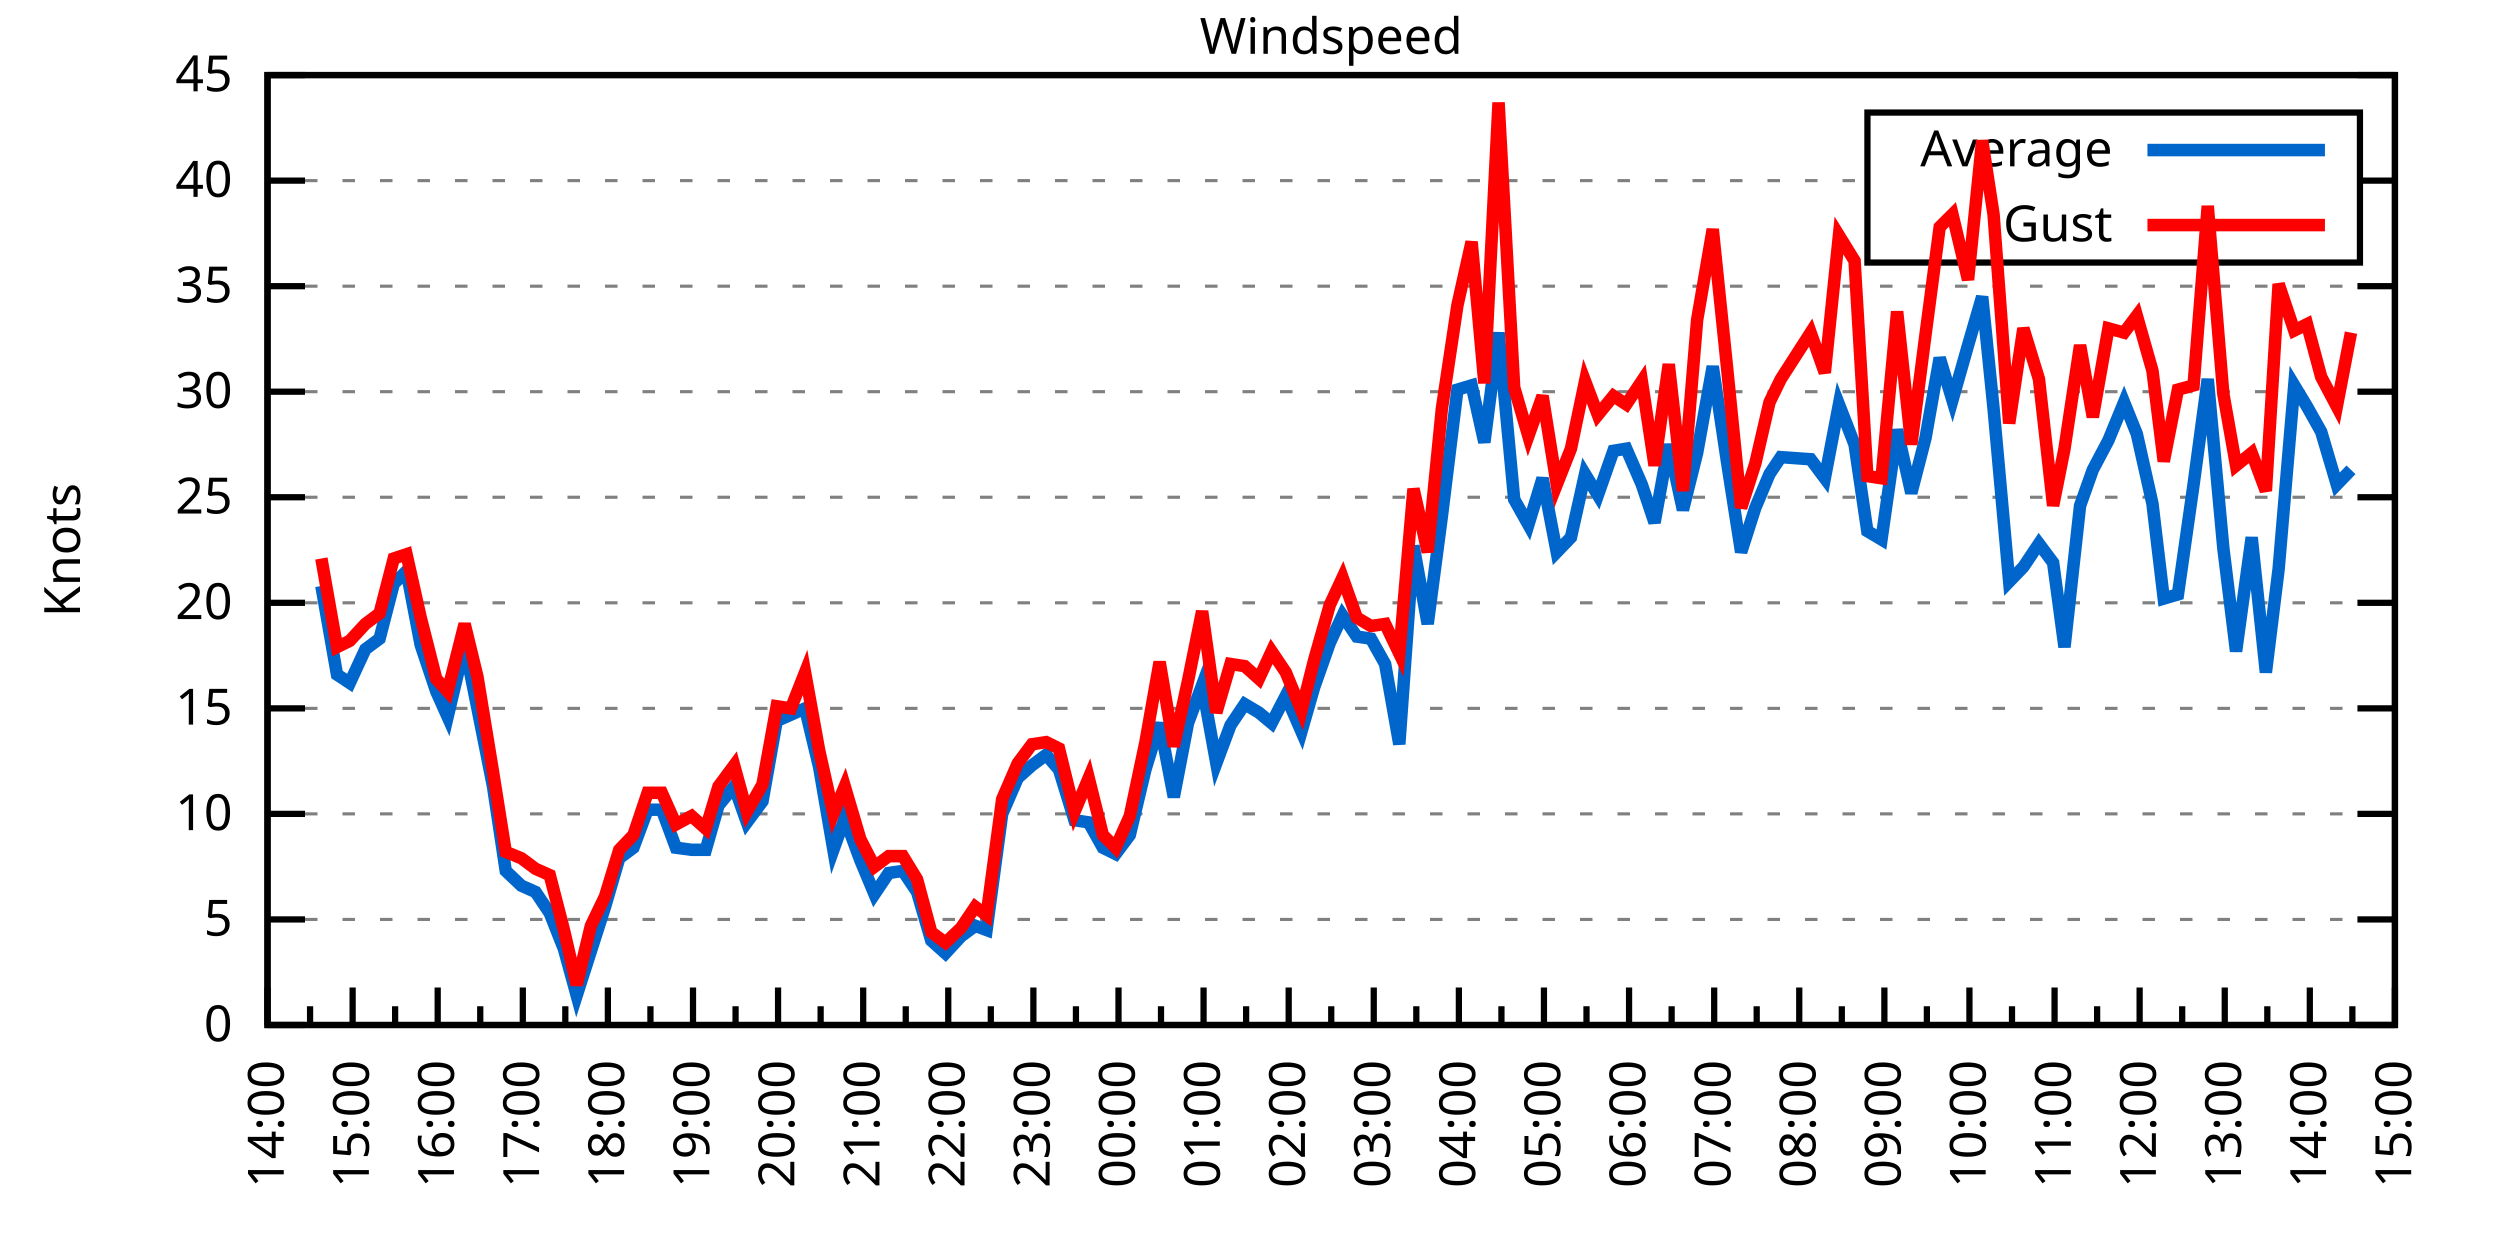
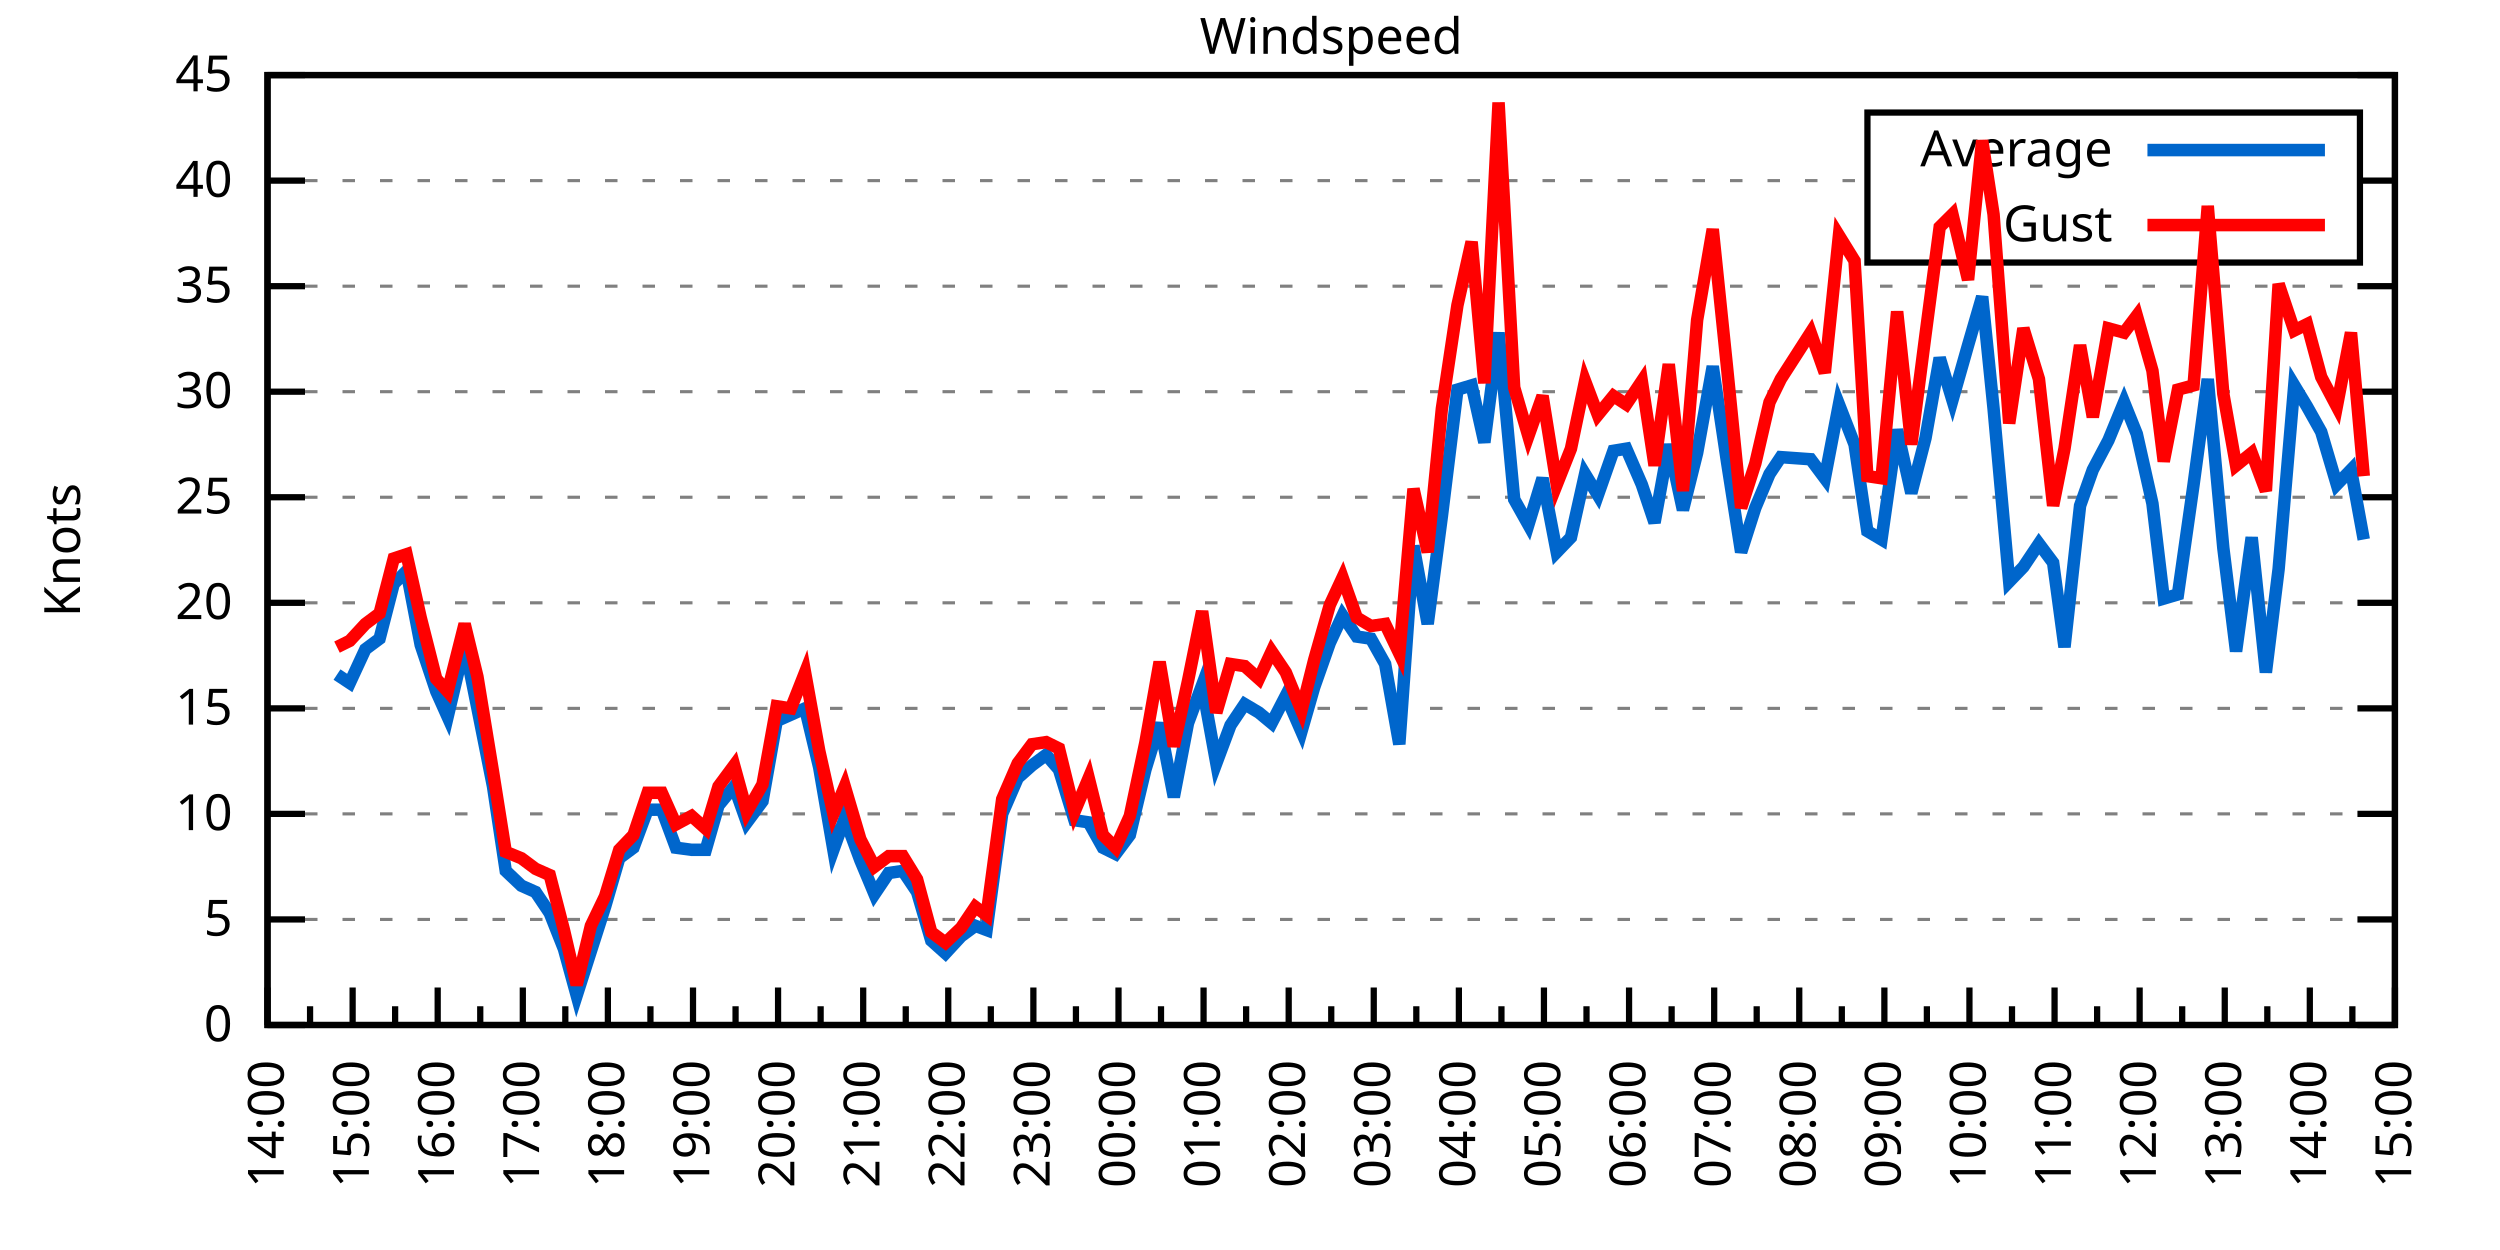
<svg xmlns="http://www.w3.org/2000/svg" xmlns:xlink="http://www.w3.org/1999/xlink" width="400" height="200" viewBox="0 0 400 200">
  <g id="gnuplot_canvas">
    <rect x="0" y="0" width="400" height="200" fill="none" />
    <defs>
      <circle id="gpDot" r="0.5" stroke-width="0.5" stroke="currentColor" />
      <path id="gpPt0" stroke-width="0.333" stroke="currentColor" d="M-1,0 h2 M0,-1 v2" />
      <path id="gpPt1" stroke-width="0.333" stroke="currentColor" d="M-1,-1 L1,1 M1,-1 L-1,1" />
      <path id="gpPt2" stroke-width="0.333" stroke="currentColor" d="M-1,0 L1,0 M0,-1 L0,1 M-1,-1 L1,1 M-1,1 L1,-1" />
      <rect id="gpPt3" stroke-width="0.333" stroke="currentColor" x="-1" y="-1" width="2" height="2" />
      <rect id="gpPt4" stroke-width="0.333" stroke="currentColor" fill="currentColor" x="-1" y="-1" width="2" height="2" />
      <circle id="gpPt5" stroke-width="0.333" stroke="currentColor" cx="0" cy="0" r="1" />
      <use xlink:href="#gpPt5" id="gpPt6" fill="currentColor" stroke="none" />
      <path id="gpPt7" stroke-width="0.333" stroke="currentColor" d="M0,-1.33 L-1.33,0.67 L1.33,0.67 z" />
      <use xlink:href="#gpPt7" id="gpPt8" fill="currentColor" stroke="none" />
      <use xlink:href="#gpPt7" id="gpPt9" stroke="currentColor" transform="rotate(180)" />
      <use xlink:href="#gpPt9" id="gpPt10" fill="currentColor" stroke="none" />
      <use xlink:href="#gpPt3" id="gpPt11" stroke="currentColor" transform="rotate(45)" />
      <use xlink:href="#gpPt11" id="gpPt12" fill="currentColor" stroke="none" />
      <path id="gpPt13" stroke-width="0.333" stroke="currentColor" d="M0,1.330 L1.265,0.411 L0.782,-1.067 L-0.782,-1.076 L-1.265,0.411 z" />
      <use xlink:href="#gpPt13" id="gpPt14" fill="currentColor" stroke="none" />
      <filter id="textbox" filterUnits="objectBoundingBox" x="0" y="0" height="1" width="1">
        <feFlood flood-color="white" flood-opacity="1" result="bgnd" />
        <feComposite in="SourceGraphic" in2="bgnd" operator="atop" />
      </filter>
      <filter id="greybox" filterUnits="objectBoundingBox" x="0" y="0" height="1" width="1">
        <feFlood flood-color="lightgrey" flood-opacity="1" result="grey" />
        <feComposite in="SourceGraphic" in2="grey" operator="atop" />
      </filter>
    </defs>
    <g fill="none" color="white" stroke="currentColor" stroke-width="1.00" stroke-linecap="butt" stroke-linejoin="miter">
</g>
    <g fill="none" color="black" stroke="currentColor" stroke-width="1.00" stroke-linecap="butt" stroke-linejoin="miter">
      <g stroke="none" shape-rendering="crispEdges">
        <polygon fill="rgb(255, 255, 255)" points="42.80,164.00 383.18,164.00 383.18,12.02 42.80,12.02 " />
      </g>
    </g>
    <g fill="none" color="black" stroke="currentColor" stroke-width="1.00" stroke-linecap="butt" stroke-linejoin="miter">
</g>
    <g fill="none" color="black" stroke="black" stroke-width="0.50" stroke-linecap="butt" stroke-linejoin="miter">
</g>
    <g fill="none" color="gray" stroke="currentColor" stroke-width="0.50" stroke-linecap="butt" stroke-linejoin="miter">
      <path stroke="gray" stroke-dasharray="2,4" class="gridline" d="M42.80,164.00 L383.19,164.00  " />
    </g>
    <g fill="none" color="gray" stroke="gray" stroke-width="1.00" stroke-linecap="butt" stroke-linejoin="miter">
</g>
    <g fill="none" color="black" stroke="currentColor" stroke-width="1.00" stroke-linecap="butt" stroke-linejoin="miter">
      <path stroke="black" d="M42.80,164.00 L48.80,164.00 M383.19,164.00 L377.19,164.00  " />
      <g transform="translate(37.20,166.60)" stroke="none" fill="black" font-family="Sans" font-size="8.00" text-anchor="end">
        <text>
          <tspan font-family="Sans"> 0</tspan>
        </text>
      </g>
    </g>
    <g fill="none" color="black" stroke="currentColor" stroke-width="1.00" stroke-linecap="butt" stroke-linejoin="miter">
</g>
    <g fill="none" color="black" stroke="black" stroke-width="0.50" stroke-linecap="butt" stroke-linejoin="miter">
</g>
    <g fill="none" color="gray" stroke="currentColor" stroke-width="0.50" stroke-linecap="butt" stroke-linejoin="miter">
      <path stroke="gray" stroke-dasharray="2,4" class="gridline" d="M42.80,147.11 L383.19,147.11  " />
    </g>
    <g fill="none" color="gray" stroke="gray" stroke-width="1.00" stroke-linecap="butt" stroke-linejoin="miter">
</g>
    <g fill="none" color="black" stroke="currentColor" stroke-width="1.00" stroke-linecap="butt" stroke-linejoin="miter">
      <path stroke="black" d="M42.80,147.11 L48.80,147.11 M383.19,147.11 L377.19,147.11  " />
      <g transform="translate(37.20,149.71)" stroke="none" fill="black" font-family="Sans" font-size="8.00" text-anchor="end">
        <text>
          <tspan font-family="Sans"> 5</tspan>
        </text>
      </g>
    </g>
    <g fill="none" color="black" stroke="currentColor" stroke-width="1.00" stroke-linecap="butt" stroke-linejoin="miter">
</g>
    <g fill="none" color="black" stroke="black" stroke-width="0.50" stroke-linecap="butt" stroke-linejoin="miter">
</g>
    <g fill="none" color="gray" stroke="currentColor" stroke-width="0.50" stroke-linecap="butt" stroke-linejoin="miter">
      <path stroke="gray" stroke-dasharray="2,4" class="gridline" d="M42.80,130.22 L383.19,130.22  " />
    </g>
    <g fill="none" color="gray" stroke="gray" stroke-width="1.00" stroke-linecap="butt" stroke-linejoin="miter">
</g>
    <g fill="none" color="black" stroke="currentColor" stroke-width="1.00" stroke-linecap="butt" stroke-linejoin="miter">
      <path stroke="black" d="M42.80,130.22 L48.80,130.22 M383.19,130.22 L377.19,130.22  " />
      <g transform="translate(37.20,132.82)" stroke="none" fill="black" font-family="Sans" font-size="8.00" text-anchor="end">
        <text>
          <tspan font-family="Sans"> 10</tspan>
        </text>
      </g>
    </g>
    <g fill="none" color="black" stroke="currentColor" stroke-width="1.00" stroke-linecap="butt" stroke-linejoin="miter">
</g>
    <g fill="none" color="black" stroke="black" stroke-width="0.50" stroke-linecap="butt" stroke-linejoin="miter">
</g>
    <g fill="none" color="gray" stroke="currentColor" stroke-width="0.50" stroke-linecap="butt" stroke-linejoin="miter">
      <path stroke="gray" stroke-dasharray="2,4" class="gridline" d="M42.80,113.34 L383.19,113.34  " />
    </g>
    <g fill="none" color="gray" stroke="gray" stroke-width="1.00" stroke-linecap="butt" stroke-linejoin="miter">
</g>
    <g fill="none" color="black" stroke="currentColor" stroke-width="1.00" stroke-linecap="butt" stroke-linejoin="miter">
      <path stroke="black" d="M42.80,113.34 L48.80,113.34 M383.19,113.34 L377.19,113.34  " />
      <g transform="translate(37.20,115.94)" stroke="none" fill="black" font-family="Sans" font-size="8.00" text-anchor="end">
        <text>
          <tspan font-family="Sans"> 15</tspan>
        </text>
      </g>
    </g>
    <g fill="none" color="black" stroke="currentColor" stroke-width="1.00" stroke-linecap="butt" stroke-linejoin="miter">
</g>
    <g fill="none" color="black" stroke="black" stroke-width="0.50" stroke-linecap="butt" stroke-linejoin="miter">
</g>
    <g fill="none" color="gray" stroke="currentColor" stroke-width="0.50" stroke-linecap="butt" stroke-linejoin="miter">
      <path stroke="gray" stroke-dasharray="2,4" class="gridline" d="M42.80,96.45 L383.19,96.45  " />
    </g>
    <g fill="none" color="gray" stroke="gray" stroke-width="1.00" stroke-linecap="butt" stroke-linejoin="miter">
</g>
    <g fill="none" color="black" stroke="currentColor" stroke-width="1.00" stroke-linecap="butt" stroke-linejoin="miter">
      <path stroke="black" d="M42.80,96.45 L48.80,96.45 M383.19,96.45 L377.19,96.45  " />
      <g transform="translate(37.20,99.05)" stroke="none" fill="black" font-family="Sans" font-size="8.00" text-anchor="end">
        <text>
          <tspan font-family="Sans"> 20</tspan>
        </text>
      </g>
    </g>
    <g fill="none" color="black" stroke="currentColor" stroke-width="1.00" stroke-linecap="butt" stroke-linejoin="miter">
</g>
    <g fill="none" color="black" stroke="black" stroke-width="0.50" stroke-linecap="butt" stroke-linejoin="miter">
</g>
    <g fill="none" color="gray" stroke="currentColor" stroke-width="0.50" stroke-linecap="butt" stroke-linejoin="miter">
      <path stroke="gray" stroke-dasharray="2,4" class="gridline" d="M42.80,79.56 L383.19,79.56  " />
    </g>
    <g fill="none" color="gray" stroke="gray" stroke-width="1.00" stroke-linecap="butt" stroke-linejoin="miter">
</g>
    <g fill="none" color="black" stroke="currentColor" stroke-width="1.00" stroke-linecap="butt" stroke-linejoin="miter">
      <path stroke="black" d="M42.80,79.56 L48.80,79.56 M383.19,79.56 L377.19,79.56  " />
      <g transform="translate(37.20,82.16)" stroke="none" fill="black" font-family="Sans" font-size="8.00" text-anchor="end">
        <text>
          <tspan font-family="Sans"> 25</tspan>
        </text>
      </g>
    </g>
    <g fill="none" color="black" stroke="currentColor" stroke-width="1.00" stroke-linecap="butt" stroke-linejoin="miter">
</g>
    <g fill="none" color="black" stroke="black" stroke-width="0.50" stroke-linecap="butt" stroke-linejoin="miter">
</g>
    <g fill="none" color="gray" stroke="currentColor" stroke-width="0.50" stroke-linecap="butt" stroke-linejoin="miter">
      <path stroke="gray" stroke-dasharray="2,4" class="gridline" d="M42.80,62.67 L383.19,62.67  " />
    </g>
    <g fill="none" color="gray" stroke="gray" stroke-width="1.00" stroke-linecap="butt" stroke-linejoin="miter">
</g>
    <g fill="none" color="black" stroke="currentColor" stroke-width="1.00" stroke-linecap="butt" stroke-linejoin="miter">
      <path stroke="black" d="M42.80,62.67 L48.80,62.67 M383.19,62.67 L377.19,62.67  " />
      <g transform="translate(37.20,65.27)" stroke="none" fill="black" font-family="Sans" font-size="8.00" text-anchor="end">
        <text>
          <tspan font-family="Sans"> 30</tspan>
        </text>
      </g>
    </g>
    <g fill="none" color="black" stroke="currentColor" stroke-width="1.00" stroke-linecap="butt" stroke-linejoin="miter">
</g>
    <g fill="none" color="black" stroke="black" stroke-width="0.50" stroke-linecap="butt" stroke-linejoin="miter">
</g>
    <g fill="none" color="gray" stroke="currentColor" stroke-width="0.50" stroke-linecap="butt" stroke-linejoin="miter">
      <path stroke="gray" stroke-dasharray="2,4" class="gridline" d="M42.80,45.79 L383.19,45.79  " />
    </g>
    <g fill="none" color="gray" stroke="gray" stroke-width="1.00" stroke-linecap="butt" stroke-linejoin="miter">
</g>
    <g fill="none" color="black" stroke="currentColor" stroke-width="1.00" stroke-linecap="butt" stroke-linejoin="miter">
      <path stroke="black" d="M42.80,45.79 L48.80,45.79 M383.19,45.79 L377.19,45.79  " />
      <g transform="translate(37.20,48.39)" stroke="none" fill="black" font-family="Sans" font-size="8.00" text-anchor="end">
        <text>
          <tspan font-family="Sans"> 35</tspan>
        </text>
      </g>
    </g>
    <g fill="none" color="black" stroke="currentColor" stroke-width="1.00" stroke-linecap="butt" stroke-linejoin="miter">
</g>
    <g fill="none" color="black" stroke="black" stroke-width="0.50" stroke-linecap="butt" stroke-linejoin="miter">
</g>
    <g fill="none" color="gray" stroke="currentColor" stroke-width="0.50" stroke-linecap="butt" stroke-linejoin="miter">
      <path stroke="gray" stroke-dasharray="2,4" class="gridline" d="M42.80,28.90 L298.79,28.90 M377.59,28.90 L383.19,28.90  " />
    </g>
    <g fill="none" color="gray" stroke="gray" stroke-width="1.00" stroke-linecap="butt" stroke-linejoin="miter">
</g>
    <g fill="none" color="black" stroke="currentColor" stroke-width="1.00" stroke-linecap="butt" stroke-linejoin="miter">
      <path stroke="black" d="M42.80,28.90 L48.80,28.90 M383.19,28.90 L377.19,28.90  " />
      <g transform="translate(37.20,31.50)" stroke="none" fill="black" font-family="Sans" font-size="8.00" text-anchor="end">
        <text>
          <tspan font-family="Sans"> 40</tspan>
        </text>
      </g>
    </g>
    <g fill="none" color="black" stroke="currentColor" stroke-width="1.00" stroke-linecap="butt" stroke-linejoin="miter">
</g>
    <g fill="none" color="black" stroke="black" stroke-width="0.50" stroke-linecap="butt" stroke-linejoin="miter">
</g>
    <g fill="none" color="gray" stroke="currentColor" stroke-width="0.50" stroke-linecap="butt" stroke-linejoin="miter">
      <path stroke="gray" stroke-dasharray="2,4" class="gridline" d="M42.80,12.01 L383.19,12.01  " />
    </g>
    <g fill="none" color="gray" stroke="gray" stroke-width="1.00" stroke-linecap="butt" stroke-linejoin="miter">
</g>
    <g fill="none" color="black" stroke="currentColor" stroke-width="1.00" stroke-linecap="butt" stroke-linejoin="miter">
      <path stroke="black" d="M42.80,12.01 L48.80,12.01 M383.19,12.01 L377.19,12.01  " />
      <g transform="translate(37.20,14.61)" stroke="none" fill="black" font-family="Sans" font-size="8.00" text-anchor="end">
        <text>
          <tspan font-family="Sans"> 45</tspan>
        </text>
      </g>
    </g>
    <g fill="none" color="black" stroke="currentColor" stroke-width="1.00" stroke-linecap="butt" stroke-linejoin="miter">
      <path stroke="black" d="M42.80,164.00 L42.80,158.00  " />
      <g transform="translate(45.40,169.60) rotate(270)" stroke="none" fill="black" font-family="Sans" font-size="8.00" text-anchor="end">
        <text>
          <tspan font-family="Sans">14:00</tspan>
        </text>
      </g>
    </g>
    <g fill="none" color="black" stroke="currentColor" stroke-width="1.00" stroke-linecap="butt" stroke-linejoin="miter">
      <path stroke="black" d="M49.61,164.00 L49.61,161.00 M56.42,164.00 L56.42,158.00  " />
      <g transform="translate(59.02,169.60) rotate(270)" stroke="none" fill="black" font-family="Sans" font-size="8.00" text-anchor="end">
        <text>
          <tspan font-family="Sans">15:00</tspan>
        </text>
      </g>
    </g>
    <g fill="none" color="black" stroke="currentColor" stroke-width="1.00" stroke-linecap="butt" stroke-linejoin="miter">
      <path stroke="black" d="M63.22,164.00 L63.22,161.00 M70.03,164.00 L70.03,158.00  " />
      <g transform="translate(72.63,169.60) rotate(270)" stroke="none" fill="black" font-family="Sans" font-size="8.00" text-anchor="end">
        <text>
          <tspan font-family="Sans">16:00</tspan>
        </text>
      </g>
    </g>
    <g fill="none" color="black" stroke="currentColor" stroke-width="1.00" stroke-linecap="butt" stroke-linejoin="miter">
      <path stroke="black" d="M76.84,164.00 L76.84,161.00 M83.65,164.00 L83.65,158.00  " />
      <g transform="translate(86.25,169.60) rotate(270)" stroke="none" fill="black" font-family="Sans" font-size="8.00" text-anchor="end">
        <text>
          <tspan font-family="Sans">17:00</tspan>
        </text>
      </g>
    </g>
    <g fill="none" color="black" stroke="currentColor" stroke-width="1.00" stroke-linecap="butt" stroke-linejoin="miter">
      <path stroke="black" d="M90.45,164.00 L90.45,161.00 M97.26,164.00 L97.26,158.00  " />
      <g transform="translate(99.86,169.60) rotate(270)" stroke="none" fill="black" font-family="Sans" font-size="8.00" text-anchor="end">
        <text>
          <tspan font-family="Sans">18:00</tspan>
        </text>
      </g>
    </g>
    <g fill="none" color="black" stroke="currentColor" stroke-width="1.00" stroke-linecap="butt" stroke-linejoin="miter">
      <path stroke="black" d="M104.07,164.00 L104.07,161.00 M110.88,164.00 L110.88,158.00  " />
      <g transform="translate(113.48,169.60) rotate(270)" stroke="none" fill="black" font-family="Sans" font-size="8.00" text-anchor="end">
        <text>
          <tspan font-family="Sans">19:00</tspan>
        </text>
      </g>
    </g>
    <g fill="none" color="black" stroke="currentColor" stroke-width="1.00" stroke-linecap="butt" stroke-linejoin="miter">
      <path stroke="black" d="M117.69,164.00 L117.69,161.00 M124.49,164.00 L124.49,158.00  " />
      <g transform="translate(127.09,169.60) rotate(270)" stroke="none" fill="black" font-family="Sans" font-size="8.00" text-anchor="end">
        <text>
          <tspan font-family="Sans">20:00</tspan>
        </text>
      </g>
    </g>
    <g fill="none" color="black" stroke="currentColor" stroke-width="1.00" stroke-linecap="butt" stroke-linejoin="miter">
      <path stroke="black" d="M131.30,164.00 L131.30,161.00 M138.11,164.00 L138.11,158.00  " />
      <g transform="translate(140.71,169.60) rotate(270)" stroke="none" fill="black" font-family="Sans" font-size="8.00" text-anchor="end">
        <text>
          <tspan font-family="Sans">21:00</tspan>
        </text>
      </g>
    </g>
    <g fill="none" color="black" stroke="currentColor" stroke-width="1.00" stroke-linecap="butt" stroke-linejoin="miter">
      <path stroke="black" d="M144.92,164.00 L144.92,161.00 M151.72,164.00 L151.72,158.00  " />
      <g transform="translate(154.32,169.60) rotate(270)" stroke="none" fill="black" font-family="Sans" font-size="8.00" text-anchor="end">
        <text>
          <tspan font-family="Sans">22:00</tspan>
        </text>
      </g>
    </g>
    <g fill="none" color="black" stroke="currentColor" stroke-width="1.00" stroke-linecap="butt" stroke-linejoin="miter">
      <path stroke="black" d="M158.53,164.00 L158.53,161.00 M165.34,164.00 L165.34,158.00  " />
      <g transform="translate(167.94,169.60) rotate(270)" stroke="none" fill="black" font-family="Sans" font-size="8.00" text-anchor="end">
        <text>
          <tspan font-family="Sans">23:00</tspan>
        </text>
      </g>
    </g>
    <g fill="none" color="black" stroke="currentColor" stroke-width="1.00" stroke-linecap="butt" stroke-linejoin="miter">
      <path stroke="black" d="M172.15,164.00 L172.15,161.00 M178.96,164.00 L178.96,158.00  " />
      <g transform="translate(181.56,169.60) rotate(270)" stroke="none" fill="black" font-family="Sans" font-size="8.00" text-anchor="end">
        <text>
          <tspan font-family="Sans">00:00</tspan>
        </text>
      </g>
    </g>
    <g fill="none" color="black" stroke="currentColor" stroke-width="1.00" stroke-linecap="butt" stroke-linejoin="miter">
      <path stroke="black" d="M185.76,164.00 L185.76,161.00 M192.57,164.00 L192.57,158.00  " />
      <g transform="translate(195.17,169.60) rotate(270)" stroke="none" fill="black" font-family="Sans" font-size="8.00" text-anchor="end">
        <text>
          <tspan font-family="Sans">01:00</tspan>
        </text>
      </g>
    </g>
    <g fill="none" color="black" stroke="currentColor" stroke-width="1.00" stroke-linecap="butt" stroke-linejoin="miter">
      <path stroke="black" d="M199.38,164.00 L199.38,161.00 M206.19,164.00 L206.19,158.00  " />
      <g transform="translate(208.79,169.60) rotate(270)" stroke="none" fill="black" font-family="Sans" font-size="8.00" text-anchor="end">
        <text>
          <tspan font-family="Sans">02:00</tspan>
        </text>
      </g>
    </g>
    <g fill="none" color="black" stroke="currentColor" stroke-width="1.00" stroke-linecap="butt" stroke-linejoin="miter">
      <path stroke="black" d="M213.00,164.00 L213.00,161.00 M219.80,164.00 L219.80,158.00  " />
      <g transform="translate(222.40,169.60) rotate(270)" stroke="none" fill="black" font-family="Sans" font-size="8.00" text-anchor="end">
        <text>
          <tspan font-family="Sans">03:00</tspan>
        </text>
      </g>
    </g>
    <g fill="none" color="black" stroke="currentColor" stroke-width="1.00" stroke-linecap="butt" stroke-linejoin="miter">
      <path stroke="black" d="M226.61,164.00 L226.61,161.00 M233.42,164.00 L233.42,158.00  " />
      <g transform="translate(236.02,169.60) rotate(270)" stroke="none" fill="black" font-family="Sans" font-size="8.00" text-anchor="end">
        <text>
          <tspan font-family="Sans">04:00</tspan>
        </text>
      </g>
    </g>
    <g fill="none" color="black" stroke="currentColor" stroke-width="1.00" stroke-linecap="butt" stroke-linejoin="miter">
      <path stroke="black" d="M240.23,164.00 L240.23,161.00 M247.03,164.00 L247.03,158.00  " />
      <g transform="translate(249.63,169.60) rotate(270)" stroke="none" fill="black" font-family="Sans" font-size="8.00" text-anchor="end">
        <text>
          <tspan font-family="Sans">05:00</tspan>
        </text>
      </g>
    </g>
    <g fill="none" color="black" stroke="currentColor" stroke-width="1.00" stroke-linecap="butt" stroke-linejoin="miter">
      <path stroke="black" d="M253.84,164.00 L253.84,161.00 M260.65,164.00 L260.65,158.00  " />
      <g transform="translate(263.25,169.60) rotate(270)" stroke="none" fill="black" font-family="Sans" font-size="8.00" text-anchor="end">
        <text>
          <tspan font-family="Sans">06:00</tspan>
        </text>
      </g>
    </g>
    <g fill="none" color="black" stroke="currentColor" stroke-width="1.00" stroke-linecap="butt" stroke-linejoin="miter">
      <path stroke="black" d="M267.46,164.00 L267.46,161.00 M274.27,164.00 L274.27,158.00  " />
      <g transform="translate(276.87,169.60) rotate(270)" stroke="none" fill="black" font-family="Sans" font-size="8.00" text-anchor="end">
        <text>
          <tspan font-family="Sans">07:00</tspan>
        </text>
      </g>
    </g>
    <g fill="none" color="black" stroke="currentColor" stroke-width="1.00" stroke-linecap="butt" stroke-linejoin="miter">
      <path stroke="black" d="M281.07,164.00 L281.07,161.00 M287.88,164.00 L287.88,158.00  " />
      <g transform="translate(290.48,169.60) rotate(270)" stroke="none" fill="black" font-family="Sans" font-size="8.00" text-anchor="end">
        <text>
          <tspan font-family="Sans">08:00</tspan>
        </text>
      </g>
    </g>
    <g fill="none" color="black" stroke="currentColor" stroke-width="1.00" stroke-linecap="butt" stroke-linejoin="miter">
      <path stroke="black" d="M294.69,164.00 L294.69,161.00 M301.50,164.00 L301.50,158.00  " />
      <g transform="translate(304.10,169.60) rotate(270)" stroke="none" fill="black" font-family="Sans" font-size="8.00" text-anchor="end">
        <text>
          <tspan font-family="Sans">09:00</tspan>
        </text>
      </g>
    </g>
    <g fill="none" color="black" stroke="currentColor" stroke-width="1.00" stroke-linecap="butt" stroke-linejoin="miter">
      <path stroke="black" d="M308.30,164.00 L308.30,161.00 M315.11,164.00 L315.11,158.00  " />
      <g transform="translate(317.71,169.60) rotate(270)" stroke="none" fill="black" font-family="Sans" font-size="8.00" text-anchor="end">
        <text>
          <tspan font-family="Sans">10:00</tspan>
        </text>
      </g>
    </g>
    <g fill="none" color="black" stroke="currentColor" stroke-width="1.00" stroke-linecap="butt" stroke-linejoin="miter">
      <path stroke="black" d="M321.92,164.00 L321.92,161.00 M328.73,164.00 L328.73,158.00  " />
      <g transform="translate(331.33,169.60) rotate(270)" stroke="none" fill="black" font-family="Sans" font-size="8.00" text-anchor="end">
        <text>
          <tspan font-family="Sans">11:00</tspan>
        </text>
      </g>
    </g>
    <g fill="none" color="black" stroke="currentColor" stroke-width="1.00" stroke-linecap="butt" stroke-linejoin="miter">
      <path stroke="black" d="M335.54,164.00 L335.54,161.00 M342.34,164.00 L342.34,158.00  " />
      <g transform="translate(344.94,169.60) rotate(270)" stroke="none" fill="black" font-family="Sans" font-size="8.00" text-anchor="end">
        <text>
          <tspan font-family="Sans">12:00</tspan>
        </text>
      </g>
    </g>
    <g fill="none" color="black" stroke="currentColor" stroke-width="1.00" stroke-linecap="butt" stroke-linejoin="miter">
      <path stroke="black" d="M349.15,164.00 L349.15,161.00 M355.96,164.00 L355.96,158.00  " />
      <g transform="translate(358.56,169.60) rotate(270)" stroke="none" fill="black" font-family="Sans" font-size="8.00" text-anchor="end">
        <text>
          <tspan font-family="Sans">13:00</tspan>
        </text>
      </g>
    </g>
    <g fill="none" color="black" stroke="currentColor" stroke-width="1.00" stroke-linecap="butt" stroke-linejoin="miter">
      <path stroke="black" d="M362.77,164.00 L362.77,161.00 M369.57,164.00 L369.57,158.00  " />
      <g transform="translate(372.17,169.60) rotate(270)" stroke="none" fill="black" font-family="Sans" font-size="8.00" text-anchor="end">
        <text>
          <tspan font-family="Sans">14:00</tspan>
        </text>
      </g>
    </g>
    <g fill="none" color="black" stroke="currentColor" stroke-width="1.00" stroke-linecap="butt" stroke-linejoin="miter">
      <path stroke="black" d="M376.38,164.00 L376.38,161.00 M383.19,164.00 L383.19,158.00  " />
      <g transform="translate(385.79,169.60) rotate(270)" stroke="none" fill="black" font-family="Sans" font-size="8.00" text-anchor="end">
        <text>
          <tspan font-family="Sans">15:00</tspan>
        </text>
      </g>
    </g>
    <g fill="none" color="black" stroke="currentColor" stroke-width="1.00" stroke-linecap="butt" stroke-linejoin="miter">
</g>
    <g fill="none" color="black" stroke="currentColor" stroke-width="1.00" stroke-linecap="butt" stroke-linejoin="miter">
      <path stroke="black" d="M42.80,12.01 L42.80,164.00 L383.19,164.00 L383.19,12.01 L42.80,12.01 Z  " />
    </g>
    <g fill="none" color="black" stroke="currentColor" stroke-width="1.00" stroke-linecap="butt" stroke-linejoin="miter">
      <g transform="translate(12.80,88.01) rotate(270)" stroke="none" fill="black" font-family="Sans" font-size="8.00" text-anchor="middle">
        <text>
          <tspan font-family="Sans">Knots</tspan>
        </text>
      </g>
    </g>
    <g fill="none" color="black" stroke="currentColor" stroke-width="1.00" stroke-linecap="butt" stroke-linejoin="miter">
</g>
    <g fill="none" color="black" stroke="currentColor" stroke-width="1.00" stroke-linecap="butt" stroke-linejoin="miter">
      <path stroke="black" d="M298.79,42.01 L298.79,18.01 L377.59,18.01 L377.59,42.01 L298.79,42.01 Z  " />
    </g>
    <g id="Windspeed_plot_1">
      <g fill="none" color="white" stroke="black" stroke-width="2.00" stroke-linecap="butt" stroke-linejoin="miter">
</g>
      <g fill="none" color="black" stroke="currentColor" stroke-width="2.00" stroke-linecap="butt" stroke-linejoin="miter">
        <g transform="translate(337.99,26.61)" stroke="none" fill="black" font-family="Sans" font-size="8.00" text-anchor="end">
          <text>
            <tspan font-family="Sans">Average</tspan>
          </text>
        </g>
      </g>
      <g fill="none" color="black" stroke="currentColor" stroke-width="2.00" stroke-linecap="butt" stroke-linejoin="miter">
-         <path stroke="rgb(  0, 102, 204)" d="M343.59,24.01 L371.99,24.01 M51.42,93.75 L53.92,107.93 L55.96,109.28 L58.46,103.88 L60.73,102.19 L63.00,93.41   L65.04,91.38 L67.31,103.20 L69.80,110.63 L71.62,114.69 L74.34,103.20 L76.39,113.34 L78.88,125.83 L80.92,139.34   L83.42,141.71 L85.69,142.72 L87.96,146.10 L90.23,151.84 L92.27,159.27 L94.54,152.18 L96.81,145.09 L99.08,137.32   L101.35,135.63 L103.62,129.55 L105.89,129.55 L108.15,135.63 L110.65,135.97 L112.92,135.97 L114.96,128.87 L117.46,125.83   L119.50,131.58 L122.00,128.20 L124.27,115.36 L126.54,114.35 L128.81,113.34 L131.07,122.79 L133.34,135.97 L135.16,130.90   L137.66,137.66 L139.92,143.06 L142.19,139.68 L144.46,139.34 L146.73,142.72 L149.00,150.49 L151.27,152.52 L153.77,149.81   L156.04,148.13 L157.85,148.80 L160.35,130.22 L162.84,124.48 L165.11,122.46 L167.38,120.77 L169.43,123.13 L171.92,131.24   L174.19,131.58 L176.46,135.63 L178.50,136.64 L180.77,133.60 L183.27,123.13 L185.54,115.70 L187.81,127.52 L190.08,115.70   L192.34,109.62 L194.61,122.12 L196.88,116.04 L199.15,112.66 L201.42,114.01 L203.46,115.70 L205.73,111.31 L208.23,117.05   L210.27,109.96 L212.77,102.87 L214.81,98.48 L217.08,101.85 L219.35,102.19 L221.62,106.24 L223.89,119.08 L226.16,87.33   L228.43,99.83 L230.70,82.60 L233.19,62.34 L235.46,61.66 L237.50,70.78 L239.77,53.22 L242.27,79.90 L244.54,83.95   L246.81,76.52 L249.08,88.34 L251.35,85.98 L253.61,75.85 L255.66,79.22 L258.15,72.13 L260.20,71.79 L262.69,77.53   L264.73,83.61 L267.00,71.12 L269.27,81.59 L271.54,72.47 L274.04,58.62 L276.31,73.82 L278.58,88.34 L280.85,81.25   L283.12,75.85 L284.93,73.14 L289.70,73.48 L291.97,76.52 L294.23,64.70 L296.73,71.12 L298.77,84.97 L301.04,86.32   L303.54,68.75 L305.81,78.89 L308.08,70.10 L310.35,57.27 L312.39,64.02 L314.89,55.24 L317.15,47.47 L318.97,65.38   L321.47,93.07 L323.74,90.71 L326.23,86.99 L328.50,90.03 L330.32,103.54 L332.81,80.91 L334.85,75.17 L337.35,70.44   L339.85,64.36 L341.89,69.43 L344.39,80.57 L346.20,95.77 L348.47,95.10 L350.97,77.53 L353.24,60.65 L355.73,87.67   L357.77,104.22 L360.27,85.98 L362.54,107.59 L364.58,91.04 L367.08,61.66 L369.12,65.04 L371.39,69.09 L373.89,77.53   L376.16,75.17  " />
+         <path stroke="rgb(  0, 102, 204)" d="M343.59,24.01 L371.99,24.01 M53.92,107.93 L55.96,109.28 L58.46,103.88 L60.73,102.19 L63.00,93.41 L65.04,91.38   L67.31,103.20 L69.80,110.63 L71.62,114.69 L74.34,103.20 L76.39,113.34 L78.88,125.83 L80.92,139.34 L83.42,141.71   L85.69,142.72 L87.96,146.10 L90.23,151.84 L92.27,159.27 L94.54,152.18 L96.81,145.09 L99.08,137.32 L101.35,135.63   L103.62,129.55 L105.89,129.55 L108.15,135.63 L110.65,135.97 L112.92,135.97 L114.96,128.87 L117.46,125.83 L119.50,131.58   L122.00,128.20 L124.27,115.36 L126.54,114.35 L128.81,113.34 L131.07,122.79 L133.34,135.97 L135.16,130.90 L137.66,137.66   L139.92,143.06 L142.19,139.68 L144.46,139.34 L146.73,142.72 L149.00,150.49 L151.27,152.52 L153.77,149.81 L156.04,148.13   L157.85,148.80 L160.35,130.22 L162.84,124.48 L165.11,122.46 L167.38,120.77 L169.43,123.13 L171.92,131.24 L174.19,131.58   L176.46,135.63 L178.50,136.64 L180.77,133.60 L183.27,123.13 L185.54,115.70 L187.81,127.52 L190.08,115.70 L192.34,109.62   L194.61,122.12 L196.88,116.04 L199.15,112.66 L201.42,114.01 L203.46,115.70 L205.73,111.31 L208.23,117.05 L210.27,109.96   L212.77,102.87 L214.81,98.48 L217.08,101.85 L219.35,102.19 L221.62,106.24 L223.89,119.08 L226.16,87.33 L228.43,99.83   L230.70,82.60 L233.19,62.34 L235.46,61.66 L237.50,70.78 L239.77,53.22 L242.27,79.90 L244.54,83.95 L246.81,76.52   L249.08,88.34 L251.35,85.98 L253.61,75.85 L255.66,79.22 L258.15,72.13 L260.20,71.79 L262.69,77.53 L264.73,83.61   L267.00,71.12 L269.27,81.59 L271.54,72.47 L274.04,58.62 L276.31,73.82 L278.58,88.34 L280.85,81.25 L283.12,75.85   L284.93,73.14 L289.70,73.48 L291.97,76.52 L294.23,64.70 L296.73,71.12 L298.77,84.97 L301.04,86.32 L303.54,68.75   L305.81,78.89 L308.08,70.10 L310.35,57.27 L312.39,64.02 L314.89,55.24 L317.15,47.47 L318.97,65.38 L321.47,93.07   L323.74,90.71 L326.23,86.99 L328.50,90.03 L330.32,103.54 L332.81,80.91 L334.85,75.17 L337.35,70.44 L339.85,64.36   L341.89,69.43 L344.39,80.57 L346.20,95.77 L348.47,95.10 L350.97,77.53 L353.24,60.65 L355.73,87.67 L357.77,104.22   L360.27,85.98 L362.54,107.59 L364.58,91.04 L367.08,61.66 L369.12,65.04 L371.39,69.09 L373.89,77.53 L376.16,75.17   L378.20,86.32  " />
      </g>
    </g>
    <g id="Windspeed_plot_2">
      <g fill="none" color="black" stroke="currentColor" stroke-width="2.00" stroke-linecap="butt" stroke-linejoin="miter">
        <g transform="translate(337.99,38.61)" stroke="none" fill="black" font-family="Sans" font-size="8.00" text-anchor="end">
          <text>
            <tspan font-family="Sans">Gust</tspan>
          </text>
        </g>
      </g>
      <g fill="none" color="black" stroke="currentColor" stroke-width="2.00" stroke-linecap="butt" stroke-linejoin="miter">
-         <path stroke="rgb(255,   0,   0)" d="M343.59,36.01 L371.99,36.01 M51.42,89.36 L53.92,103.54 L55.96,102.53 L58.46,99.83 L60.73,98.14 L63.00,89.36   L65.04,88.68 L67.31,98.81 L69.80,108.61 L71.62,110.63 L74.34,99.83 L76.39,108.27 L78.88,123.47 L80.92,136.30   L83.42,137.32 L85.69,139.01 L87.96,140.02 L90.23,148.80 L92.27,157.58 L94.54,148.13 L96.81,143.40 L99.08,135.97   L101.35,133.60 L103.62,126.85 L105.89,126.85 L108.15,131.91 L110.65,130.56 L112.92,132.59 L114.96,125.83 L117.46,122.46   L119.50,129.89 L122.00,125.50 L124.27,113.00 L126.54,113.34 L128.81,107.59 L131.07,120.09 L133.34,130.22 L135.16,125.83   L137.66,134.28 L139.92,138.67 L142.19,136.98 L144.46,136.98 L146.73,140.69 L149.00,149.14 L151.27,150.83 L153.77,148.46   L156.04,145.09 L157.85,146.44 L160.35,127.86 L162.84,122.12 L165.11,119.08 L167.38,118.74 L169.43,119.75 L171.92,129.89   L174.19,124.48 L176.46,133.60 L178.50,135.63 L180.77,130.56 L183.27,118.74 L185.54,105.91 L187.81,119.42 L190.08,108.95   L192.34,97.80 L194.61,114.01 L196.88,106.24 L199.15,106.58 L201.42,108.61 L203.46,104.22 L205.73,107.59 L208.23,113.67   L210.27,105.57 L212.77,96.79 L214.81,92.40 L217.08,98.81 L219.35,100.16 L221.62,99.83 L223.89,104.56 L226.16,78.21   L228.43,88.34 L230.70,65.38 L233.19,48.83 L235.46,38.69 L237.50,61.32 L239.77,16.40 L242.27,62.00 L244.54,69.77   L246.81,63.35 L249.08,77.53 L251.35,71.79 L253.61,60.98 L255.66,66.39 L258.15,63.35 L260.20,64.70 L262.69,60.98   L264.73,74.49 L267.00,58.28 L269.27,78.55 L271.54,51.19 L274.04,36.67 L276.31,58.62 L278.58,81.25 L280.85,74.16   L283.12,64.36 L284.93,60.65 L289.70,53.22 L291.97,59.63 L294.23,37.68 L296.73,41.73 L298.77,76.18 L301.04,76.52   L303.54,49.84 L305.81,71.12 L308.08,53.55 L310.35,36.33 L312.39,34.30 L314.89,44.77 L317.15,22.48 L318.97,34.30   L321.47,67.74 L323.74,52.54 L326.23,60.65 L328.50,80.91 L330.32,71.79 L332.81,55.24 L334.85,66.73 L337.35,52.54   L339.85,53.22 L341.89,50.51 L344.39,59.30 L346.20,73.82 L348.47,62.34 L350.97,61.66 L353.24,32.95 L355.73,63.01   L357.77,74.49 L360.27,72.47 L362.54,78.55 L364.58,45.45 L367.08,52.88 L369.12,51.87 L371.39,60.31 L373.89,65.04   L376.16,53.22  " />
+         <path stroke="rgb(255,   0,   0)" d="M343.59,36.01 L371.99,36.01 M53.92,103.54 L55.96,102.53 L58.46,99.83 L60.73,98.14 L63.00,89.36 L65.04,88.68   L67.31,98.81 L69.80,108.61 L71.62,110.63 L74.34,99.83 L76.39,108.27 L78.88,123.47 L80.92,136.30 L83.42,137.32   L85.69,139.01 L87.96,140.02 L90.23,148.80 L92.27,157.58 L94.54,148.13 L96.81,143.40 L99.08,135.97 L101.35,133.60   L103.62,126.85 L105.89,126.85 L108.15,131.91 L110.65,130.56 L112.92,132.59 L114.96,125.83 L117.46,122.46 L119.50,129.89   L122.00,125.50 L124.27,113.00 L126.54,113.34 L128.81,107.59 L131.07,120.09 L133.34,130.22 L135.16,125.83 L137.66,134.28   L139.92,138.67 L142.19,136.98 L144.46,136.98 L146.73,140.69 L149.00,149.14 L151.27,150.83 L153.77,148.46 L156.04,145.09   L157.85,146.44 L160.35,127.86 L162.84,122.12 L165.11,119.08 L167.38,118.74 L169.43,119.75 L171.92,129.89 L174.19,124.48   L176.46,133.60 L178.50,135.63 L180.77,130.56 L183.27,118.74 L185.54,105.91 L187.81,119.42 L190.08,108.95 L192.34,97.80   L194.61,114.01 L196.88,106.24 L199.15,106.58 L201.42,108.61 L203.46,104.22 L205.73,107.59 L208.23,113.67 L210.27,105.57   L212.77,96.79 L214.81,92.40 L217.08,98.81 L219.35,100.16 L221.62,99.83 L223.89,104.56 L226.16,78.21 L228.43,88.34   L230.70,65.38 L233.19,48.83 L235.46,38.69 L237.50,61.32 L239.77,16.40 L242.27,62.00 L244.54,69.77 L246.81,63.35   L249.08,77.53 L251.35,71.79 L253.61,60.98 L255.66,66.39 L258.15,63.35 L260.20,64.70 L262.69,60.98 L264.73,74.49   L267.00,58.28 L269.27,78.55 L271.54,51.19 L274.04,36.67 L276.31,58.62 L278.58,81.25 L280.85,74.16 L283.12,64.36   L284.93,60.65 L289.70,53.22 L291.97,59.63 L294.23,37.68 L296.73,41.73 L298.77,76.18 L301.04,76.52 L303.54,49.84   L305.81,71.12 L308.08,53.55 L310.35,36.33 L312.39,34.30 L314.89,44.77 L317.15,22.48 L318.97,34.30 L321.47,67.74   L323.74,52.54 L326.23,60.65 L328.50,80.91 L330.32,71.79 L332.81,55.24 L334.85,66.73 L337.35,52.54 L339.85,53.22   L341.89,50.51 L344.39,59.30 L346.20,73.82 L348.47,62.34 L350.97,61.66 L353.24,32.95 L355.73,63.01 L357.77,74.49   L360.27,72.47 L362.54,78.55 L364.58,45.45 L367.08,52.88 L369.12,51.87 L371.39,60.31 L373.89,65.04 L376.16,53.22   L378.20,76.18  " />
      </g>
    </g>
    <g fill="none" color="black" stroke="currentColor" stroke-width="2.00" stroke-linecap="butt" stroke-linejoin="miter">
</g>
    <g fill="none" color="black" stroke="black" stroke-width="1.00" stroke-linecap="butt" stroke-linejoin="miter">
</g>
    <g fill="none" color="black" stroke="currentColor" stroke-width="1.00" stroke-linecap="butt" stroke-linejoin="miter">
      <path stroke="black" d="M42.80,12.01 L42.80,164.00 L383.19,164.00 L383.19,12.01 L42.80,12.01 Z  " />
    </g>
    <g fill="none" color="black" stroke="currentColor" stroke-width="1.00" stroke-linecap="butt" stroke-linejoin="miter">
      <g transform="translate(212.99,8.61)" stroke="none" fill="black" font-family="Sans" font-size="8.00" text-anchor="middle">
        <text>
          <tspan font-family="Sans">Windspeed</tspan>
        </text>
      </g>
    </g>
    <g fill="none" color="black" stroke="currentColor" stroke-width="1.00" stroke-linecap="butt" stroke-linejoin="miter">
</g>
  </g>
</svg>
